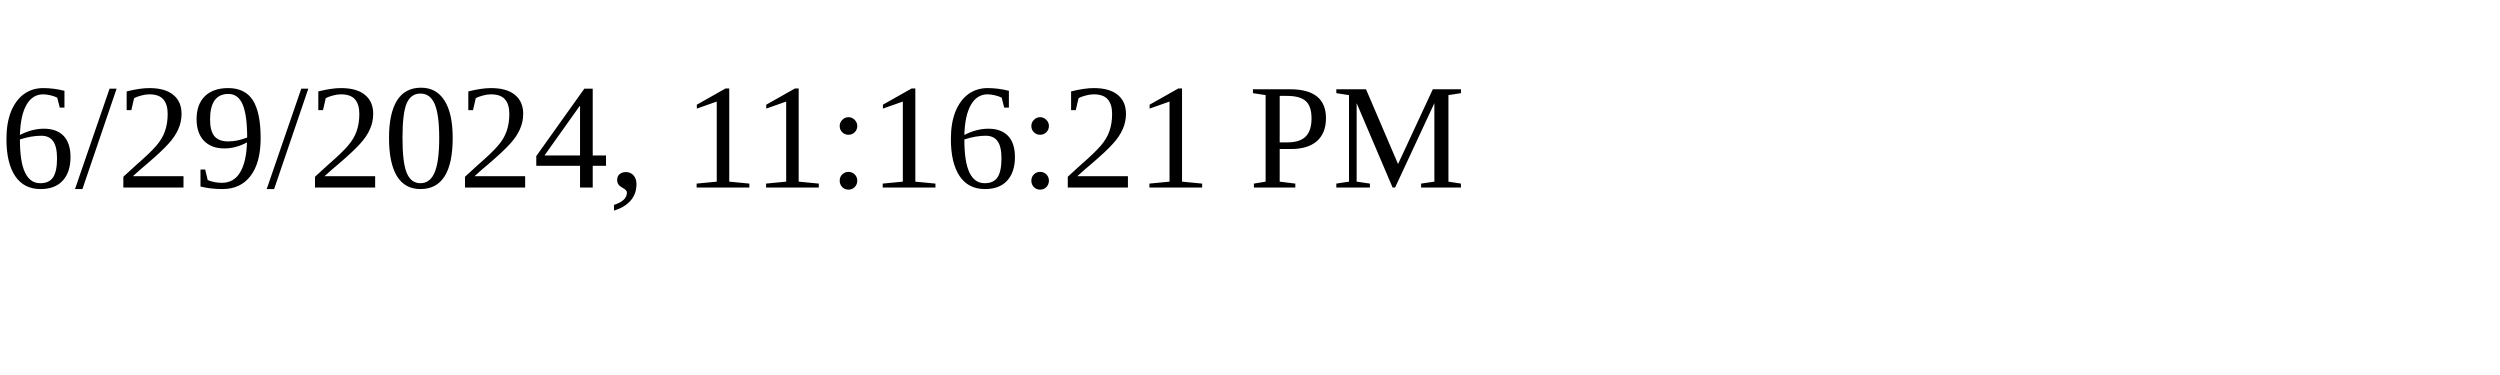
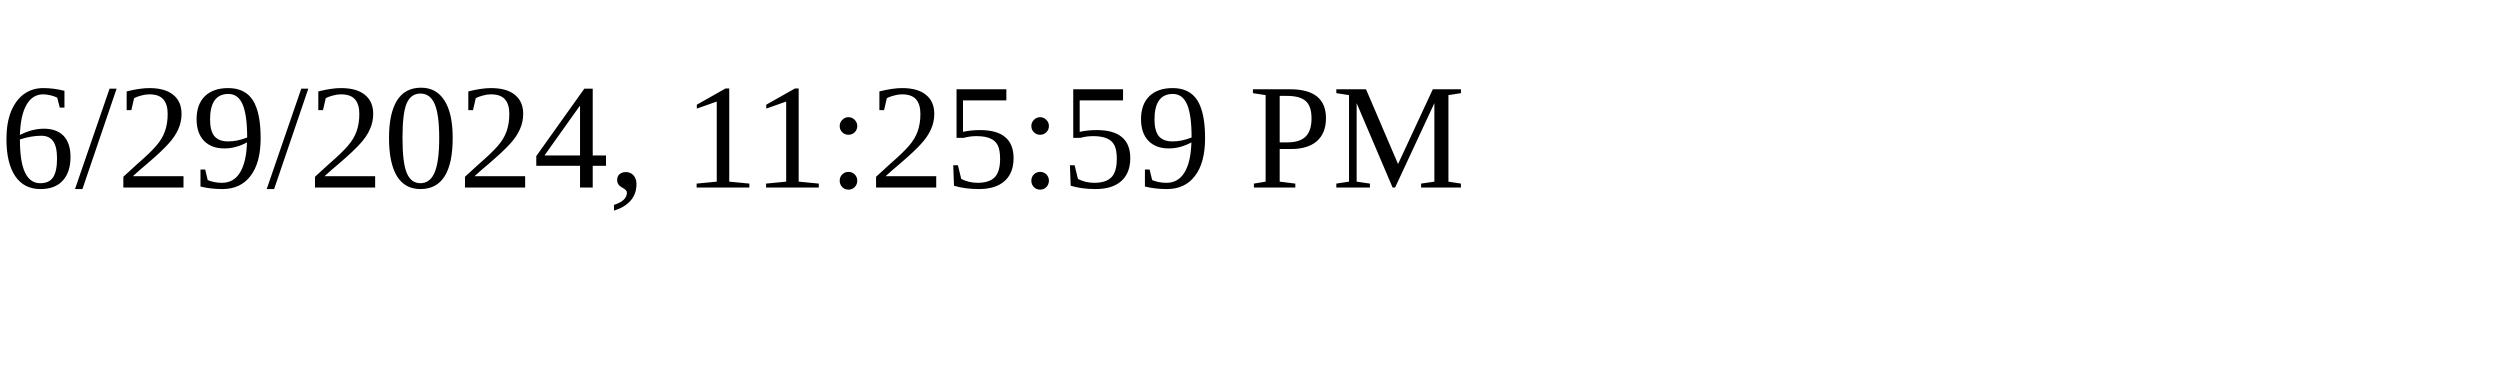
<svg xmlns="http://www.w3.org/2000/svg" height="30" width="200">
-   <text x="0" y="15">6/29/2024, 11:16:21 PM</text>
+   <text x="0" y="15">6/29/2024, 11:25:59 PM</text>
</svg>
